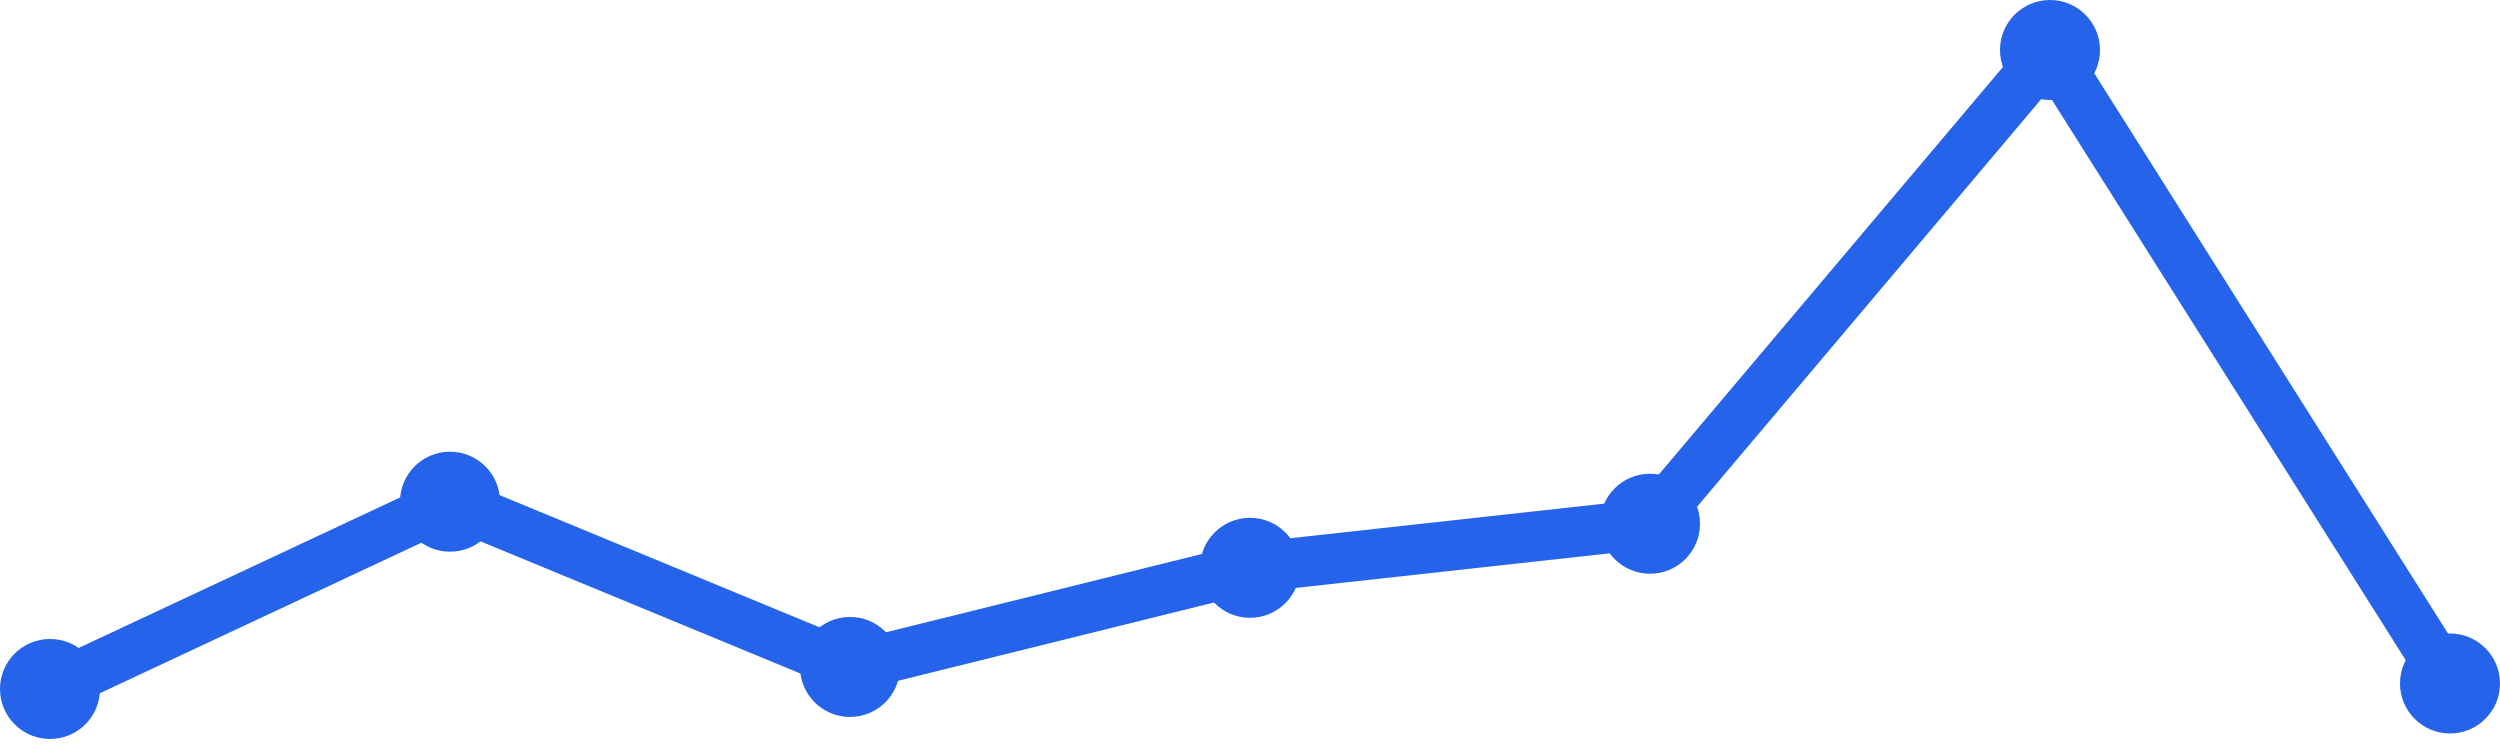
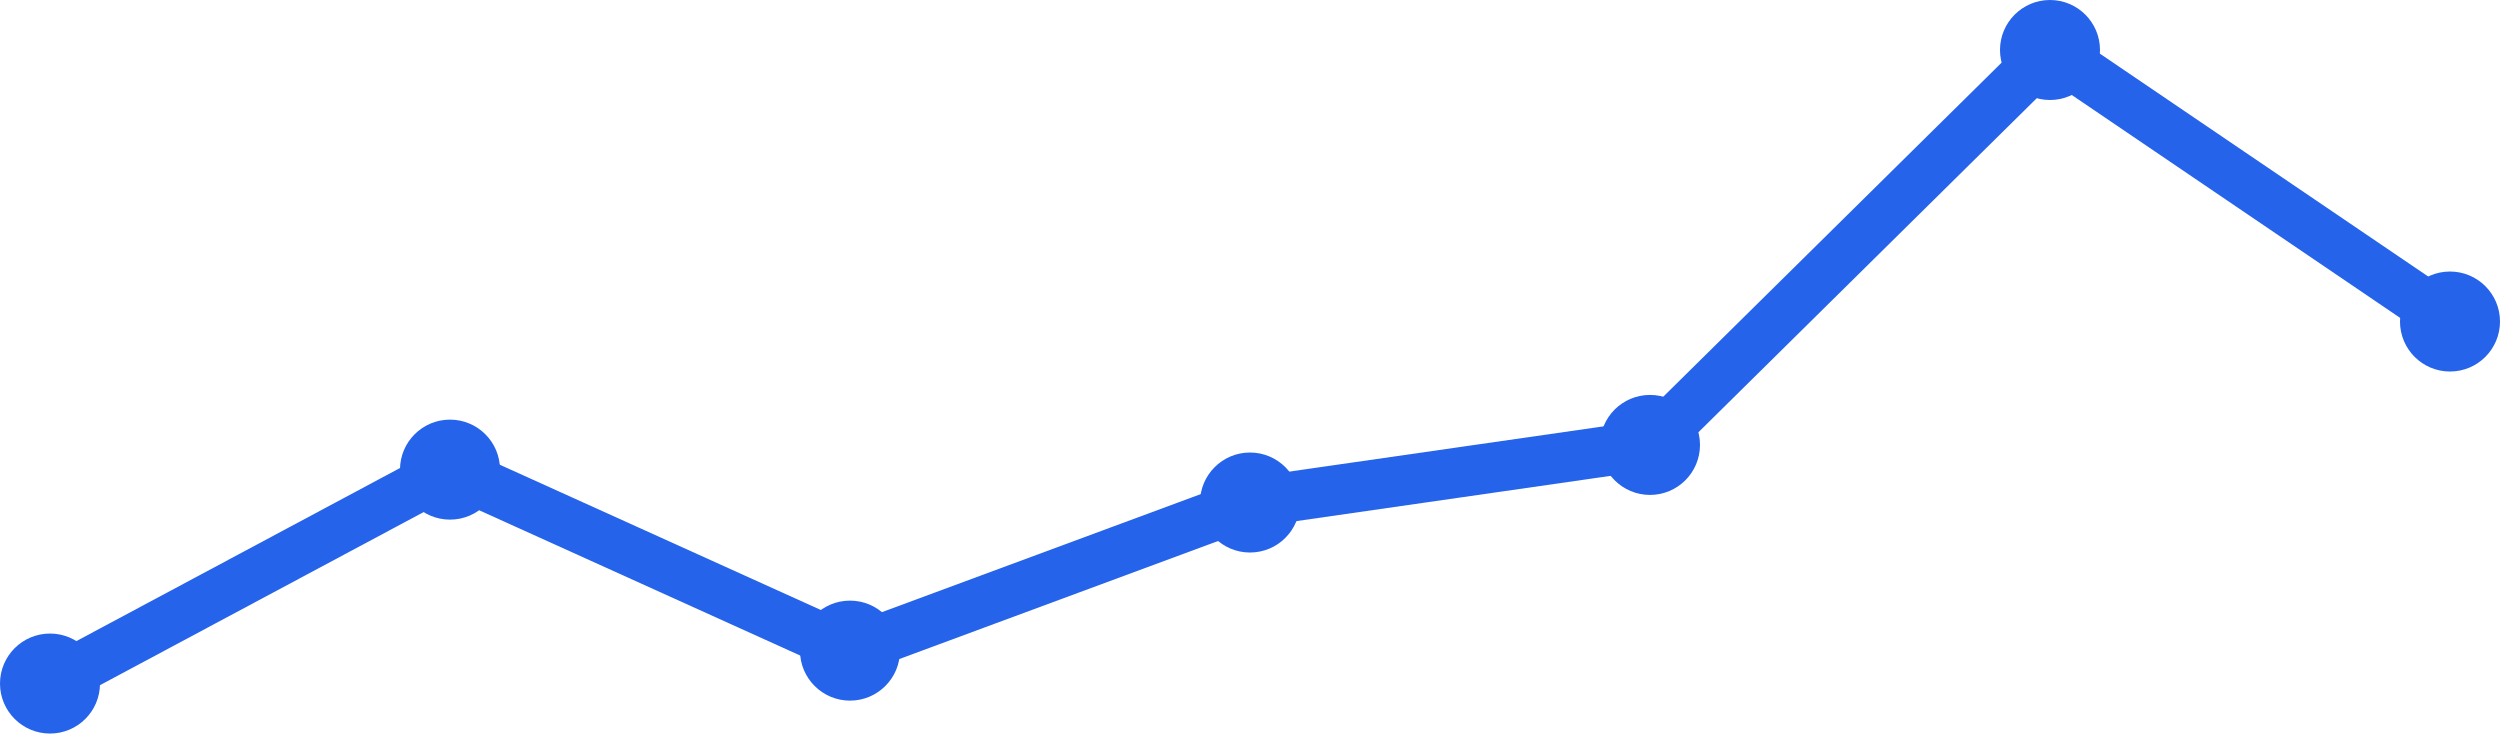
<svg xmlns="http://www.w3.org/2000/svg" width="100" height="30" viewBox="0 0 100 30">
-   <path d="M 2,27.559 L 18,20.068 L 34,26.678 L 50,22.712 L 66,20.949 L 82,2 L 98,27.339" fill="none" stroke="#2563eb" stroke-width="2" stroke-linecap="round" stroke-linejoin="round" />
-   <circle cx="2" cy="27.559" r="2" fill="#2563eb" />
-   <circle cx="18" cy="20.068" r="2" fill="#2563eb" />
-   <circle cx="34" cy="26.678" r="2" fill="#2563eb" />
-   <circle cx="50" cy="22.712" r="2" fill="#2563eb" />
-   <circle cx="66" cy="20.949" r="2" fill="#2563eb" />
+   <path d="M 2,27.342 L 18,18.785 L 34,26.025 L 50,20.101 L 66,17.797 L 82,2 L 98,12.861" fill="none" stroke="#2563eb" stroke-width="2" stroke-linecap="round" stroke-linejoin="round" />
+   <circle cx="2" cy="27.342" r="2" fill="#2563eb" />
+   <circle cx="18" cy="18.785" r="2" fill="#2563eb" />
+   <circle cx="34" cy="26.025" r="2" fill="#2563eb" />
+   <circle cx="50" cy="20.101" r="2" fill="#2563eb" />
+   <circle cx="66" cy="17.797" r="2" fill="#2563eb" />
  <circle cx="82" cy="2" r="2" fill="#2563eb" />
-   <circle cx="98" cy="27.339" r="2" fill="#2563eb" />
+   <circle cx="98" cy="12.861" r="2" fill="#2563eb" />
</svg>
